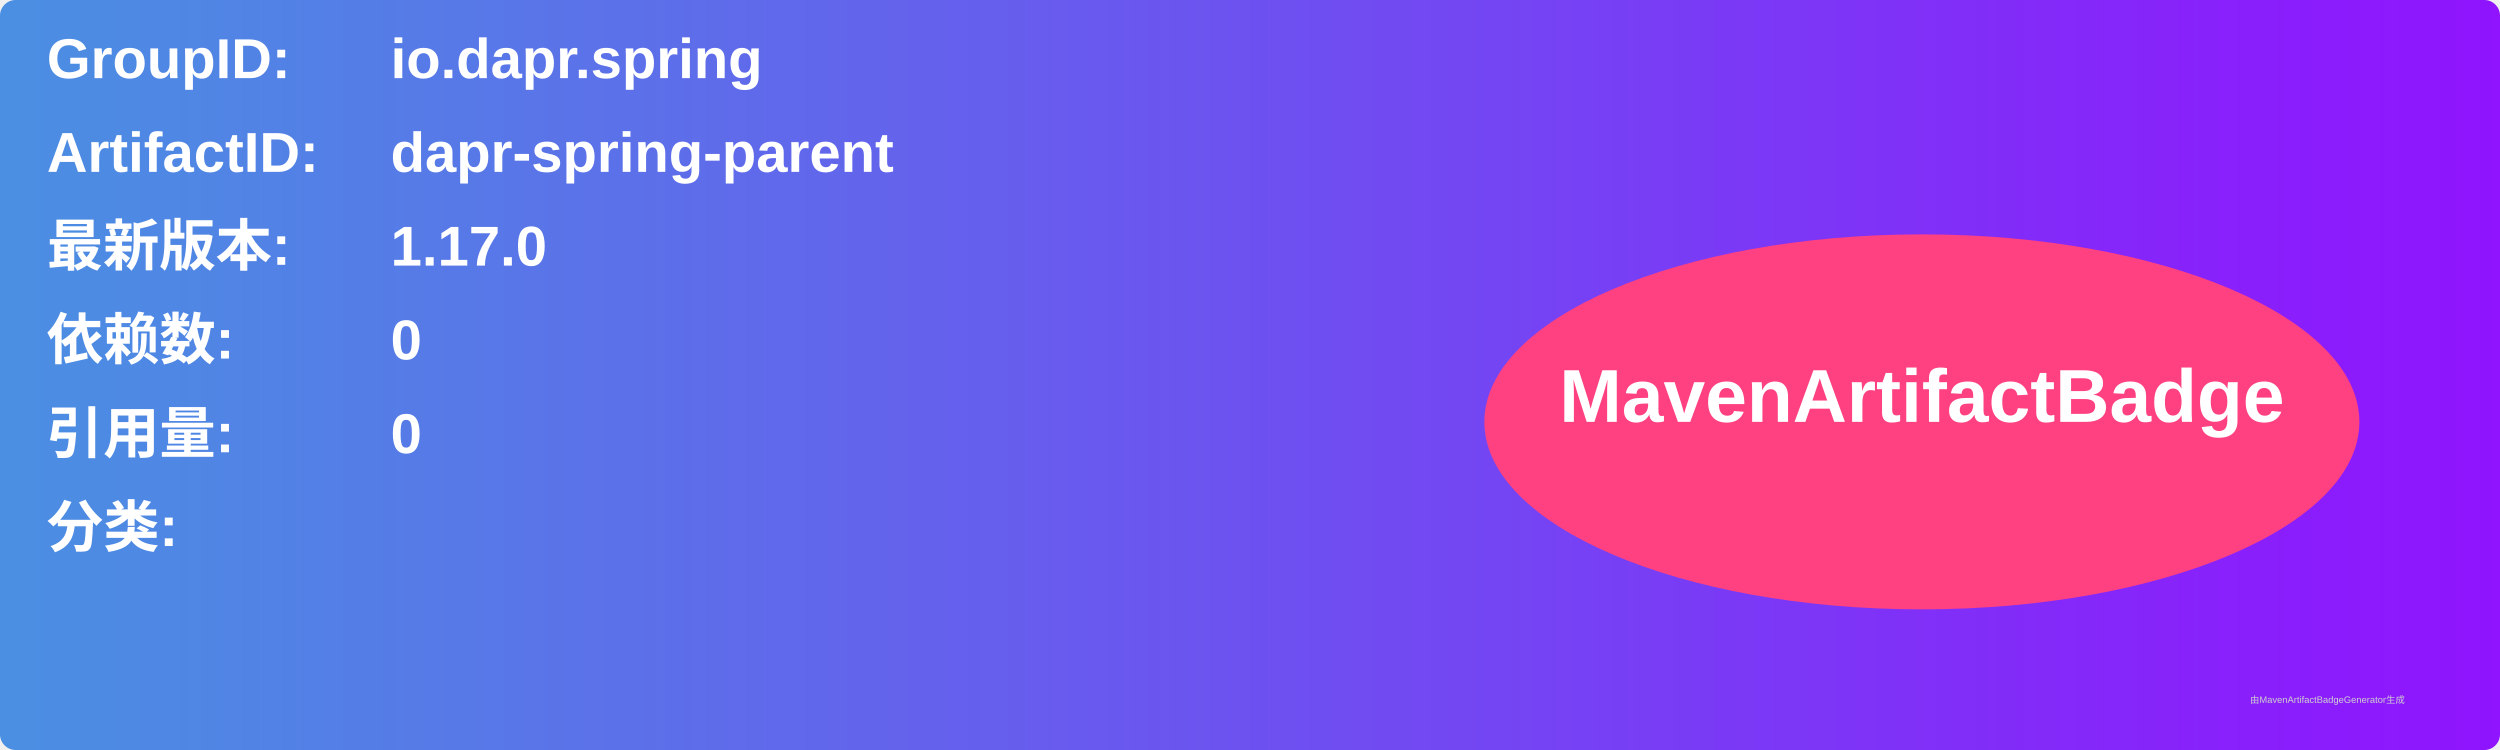
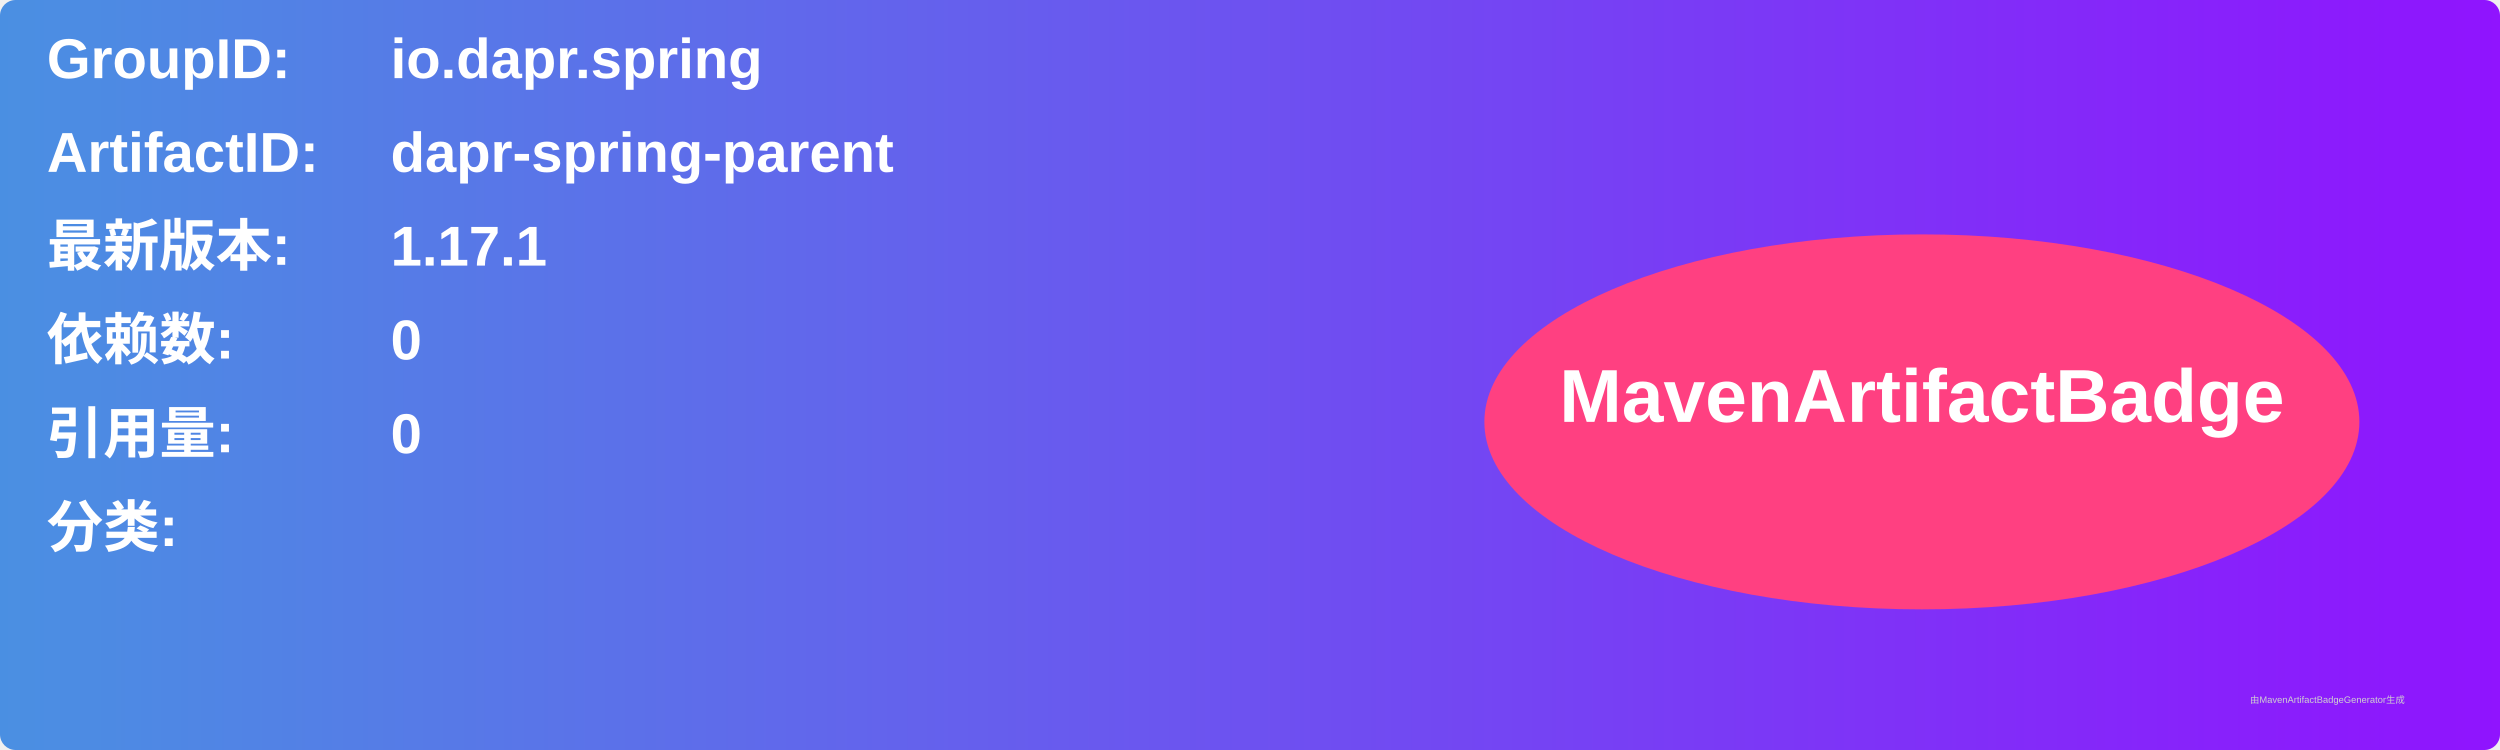
<svg xmlns="http://www.w3.org/2000/svg" width="800" height="240" viewBox="0 0 800 240">
  <linearGradient id="grad" x1="0%" y1="0%" x2="100%" y2="0%">
    <stop offset="0%" stop-color="#4a90e2" />
    <stop offset="100%" stop-color="#9013fe" />
  </linearGradient>
  <rect width="100%" height="100%" rx="5" ry="5" fill="url(#grad)" />
  <g transform="translate(15, 15)">
    <text x="0" y="10" font-family="Arial" font-size="18" fill="white" font-weight="bold" width="260">GroupID:</text>
    <text x="110" y="10" font-family="Arial" font-size="18" fill="white" font-weight="bold" width="460">io.dapr.spring</text>
    <text x="0" y="40" font-family="Arial" font-size="18" fill="white" font-weight="bold" width="260">ArtifactID:</text>
    <text x="110" y="40" font-family="Arial" font-size="18" fill="white" font-weight="bold" width="460">dapr-spring-parent</text>
    <text x="0" y="70" font-family="Arial" font-size="18" fill="white" font-weight="bold">最新版本:</text>
    <text x="110" y="70" font-family="Arial" font-size="18" fill="white" font-weight="bold">
-       <tspan font-weight="bold">1.17.0</tspan>
+       <tspan font-weight="bold">1.17.1</tspan>
    </text>
    <text x="0" y="100" font-family="Arial" font-size="18" fill="white" font-weight="bold">依赖数: </text>
    <text x="110" y="100" font-family="Arial" font-size="18" fill="white">
      <tspan font-weight="bold">0</tspan>
    </text>
    <text x="0" y="130" font-family="Arial" font-size="18" fill="white" font-weight="bold">引用量: </text>
    <text x="110" y="130" font-family="Arial" font-size="18" fill="white">
      <tspan font-weight="bold">0</tspan>
    </text>
    <text x="0" y="160" font-family="Arial" font-size="18" fill="white" font-weight="bold">分类:</text>
    <text x="10" y="190" font-family="Arial" font-size="10" fill="white">
      <tspan font-weight="bold" />
    </text>
    <ellipse cx="600" cy="120" rx="140" ry="60" fill="#ff4081" />
    <text x="600" y="120" text-anchor="middle" font-family="Arial" font-size="24" fill="white" font-weight="bold">MavenArtifactBadge</text>
  </g>
  <text x="720" y="225" font-family="Arial" font-size="3" fill="#d0d0d0">由MavenArtifactBadgeGenerator生成</text>
</svg>
